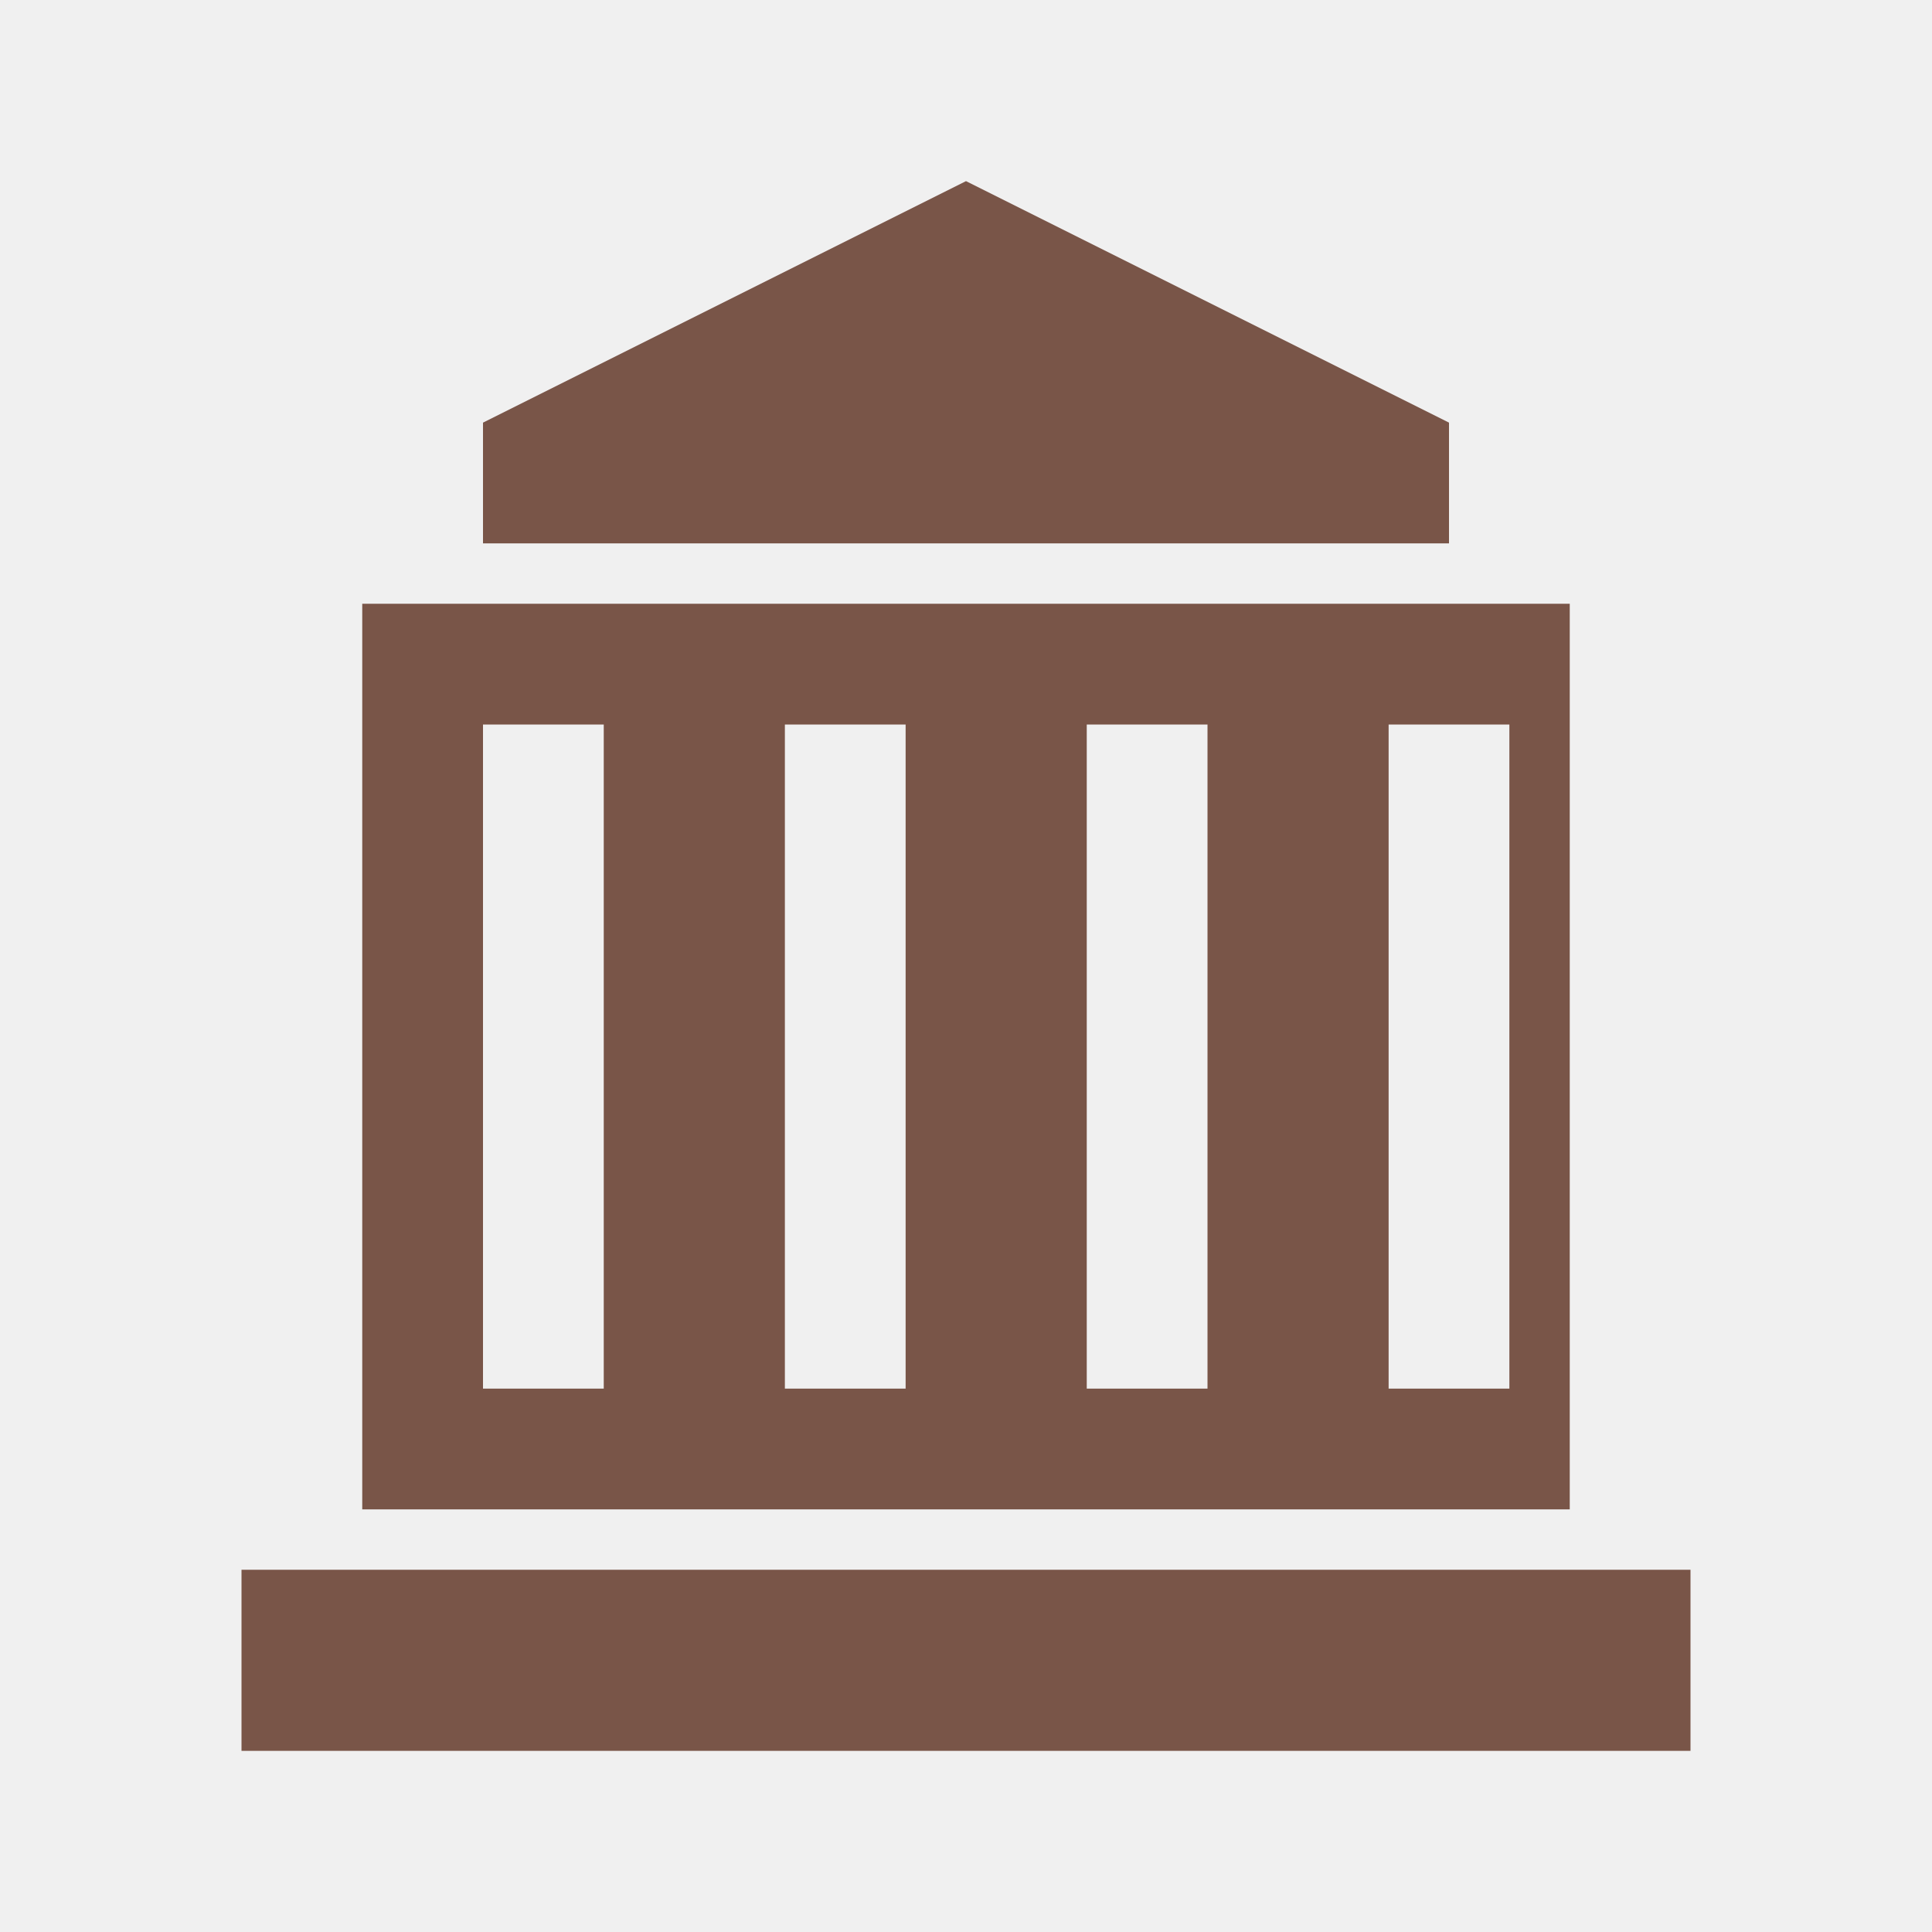
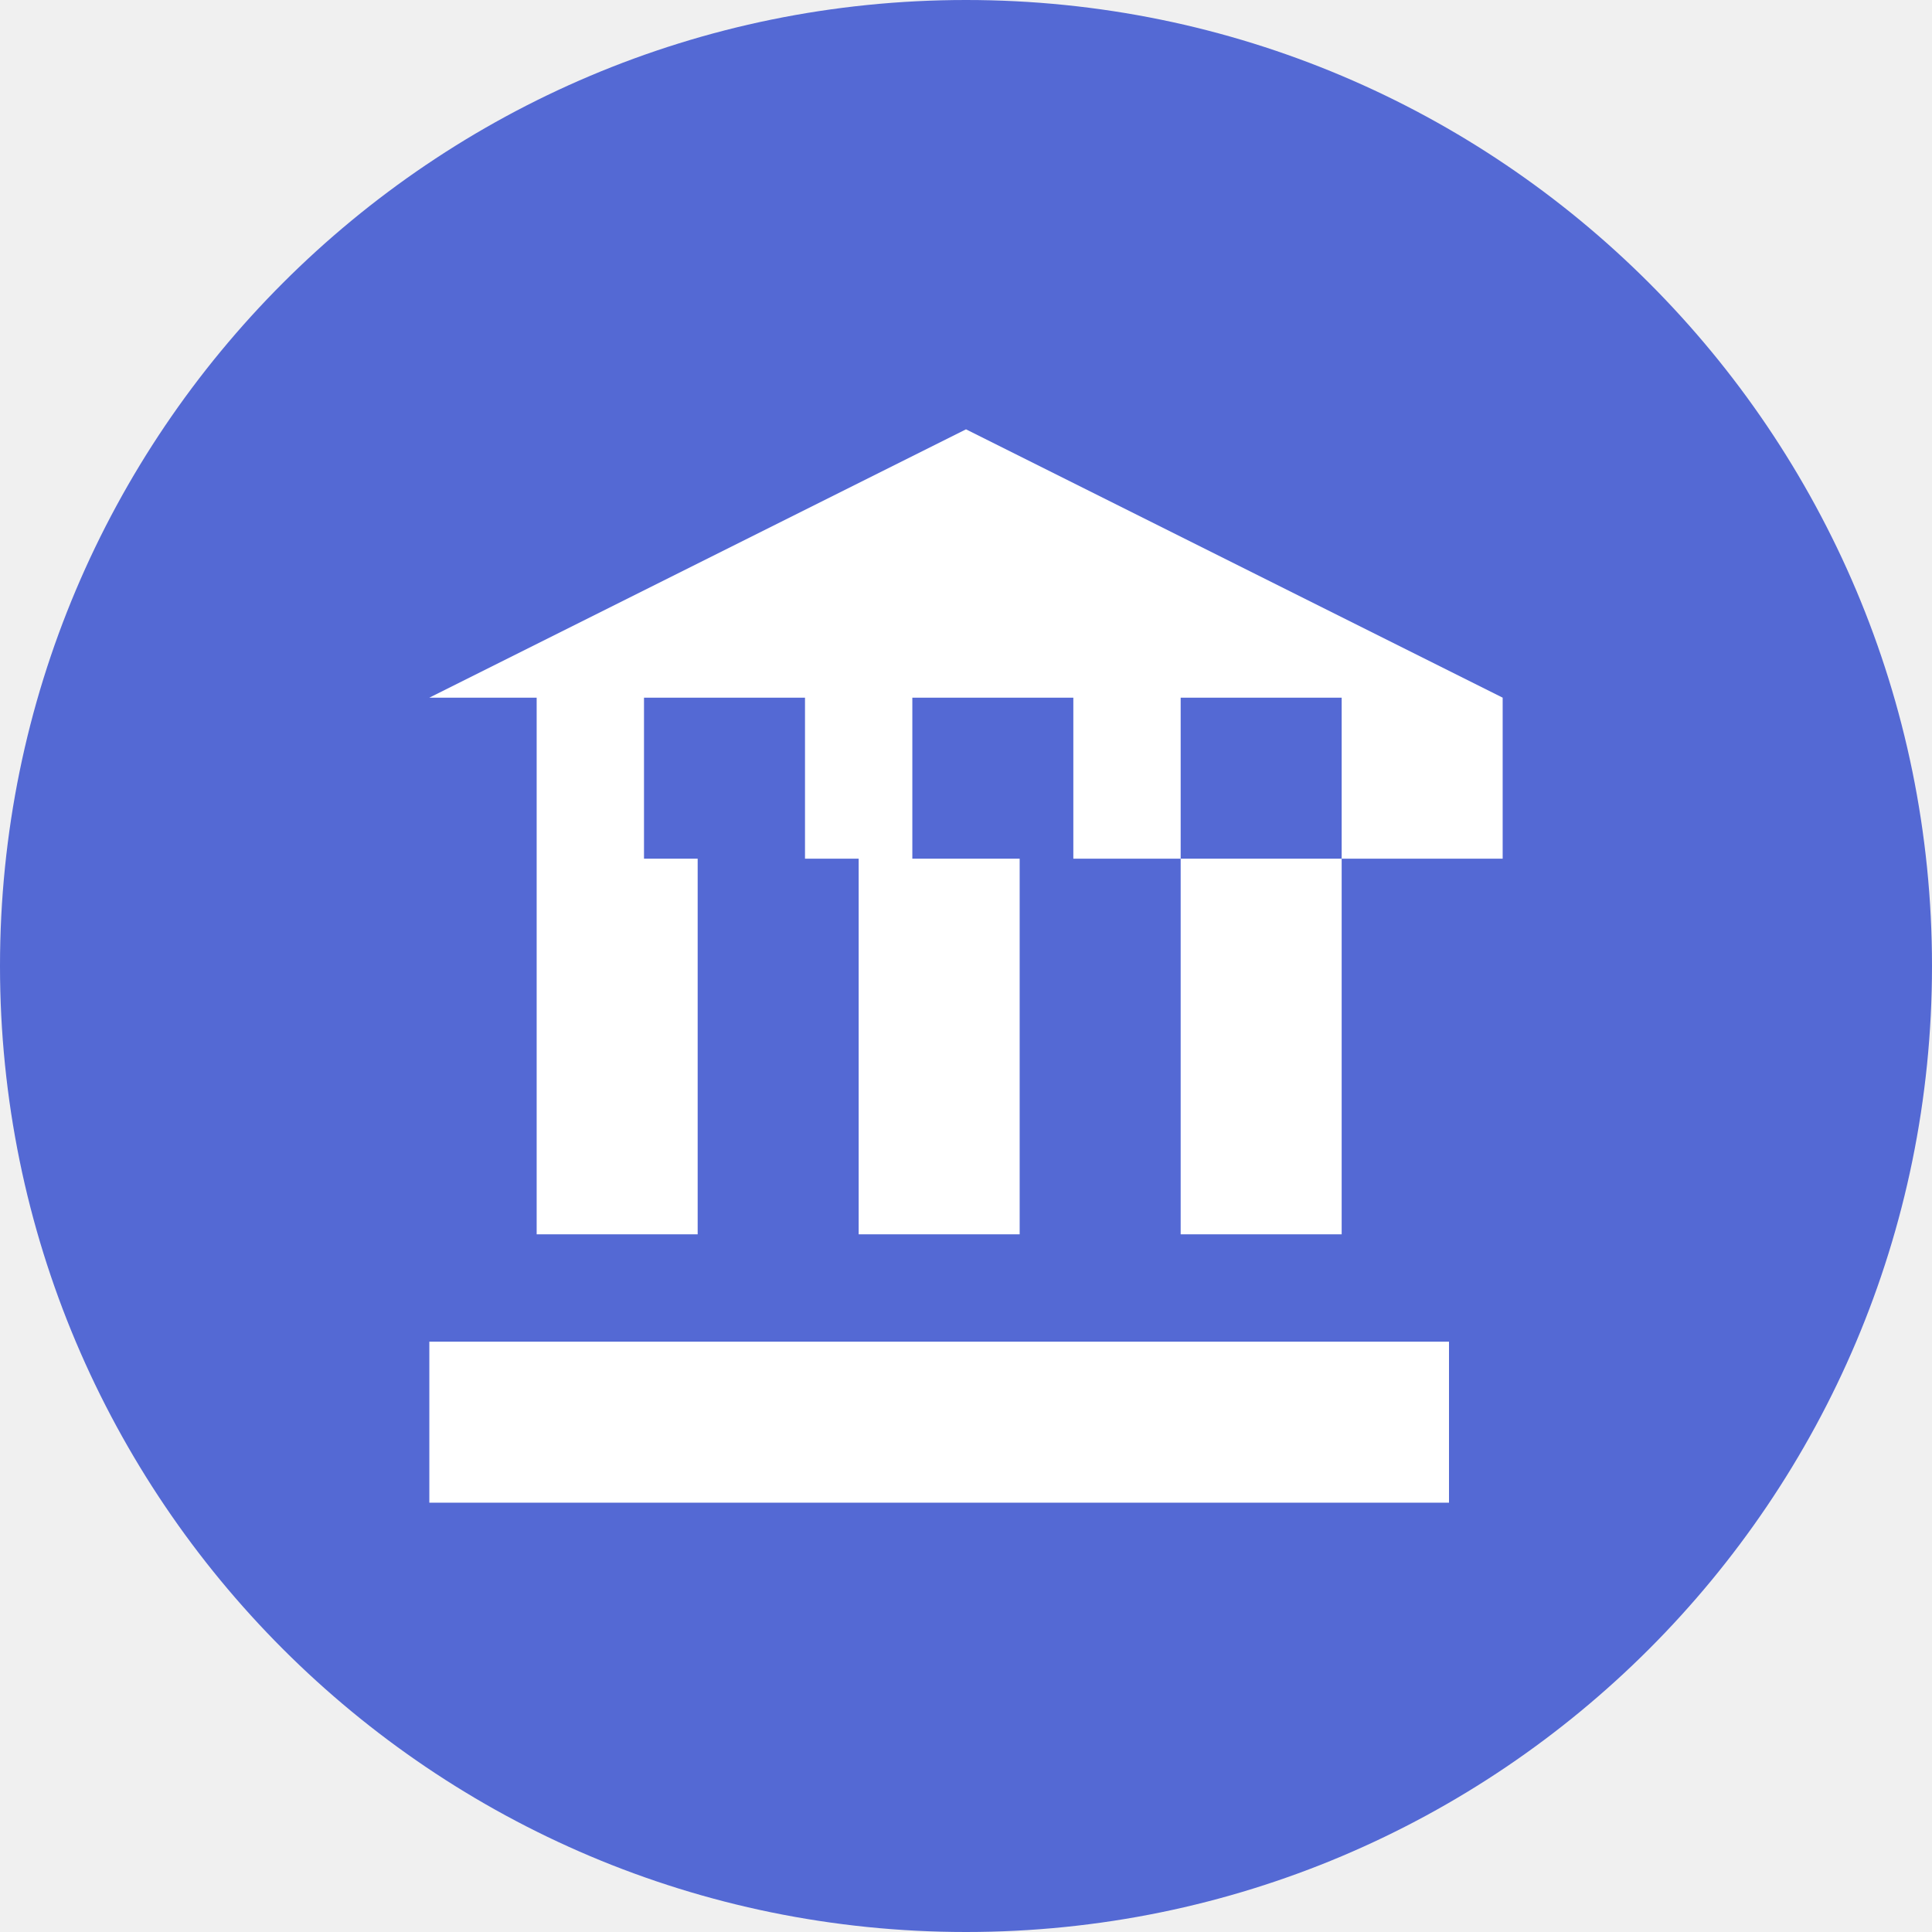
- <svg xmlns="http://www.w3.org/2000/svg" viewBox="0 0 32 32" width="32" height="32">
-   <path fill="#795548" d="M16 3l-8 4v2h16V7l-8-4zM6 10v15h20V10H6zm2 2h2v11H8v-11zm5 0h2v11h-2v-11zm5 0h2v11h-2v-11zm5 0h2v11h-2v-11zM4 26v3h24v-3H4z" />
+ <svg xmlns="http://www.w3.org/2000/svg" viewBox="0 0 36 36" width="36" height="36">
+   <circle cx="18" cy="18" r="18" fill="#5469d4" />
+   <path d="M4 10v7h3v-7H4zm6 0v7h3v-7h-3zm6 0v7h3v-7h-3zM2 22h19v-3H2v3zm19-12h-2V7h-3v3h-2V7h-3v3H9V7H6v3H4V7H2l10-5 10 5v3z" fill="#ffffff" transform="translate(6, 6)" />
</svg>
